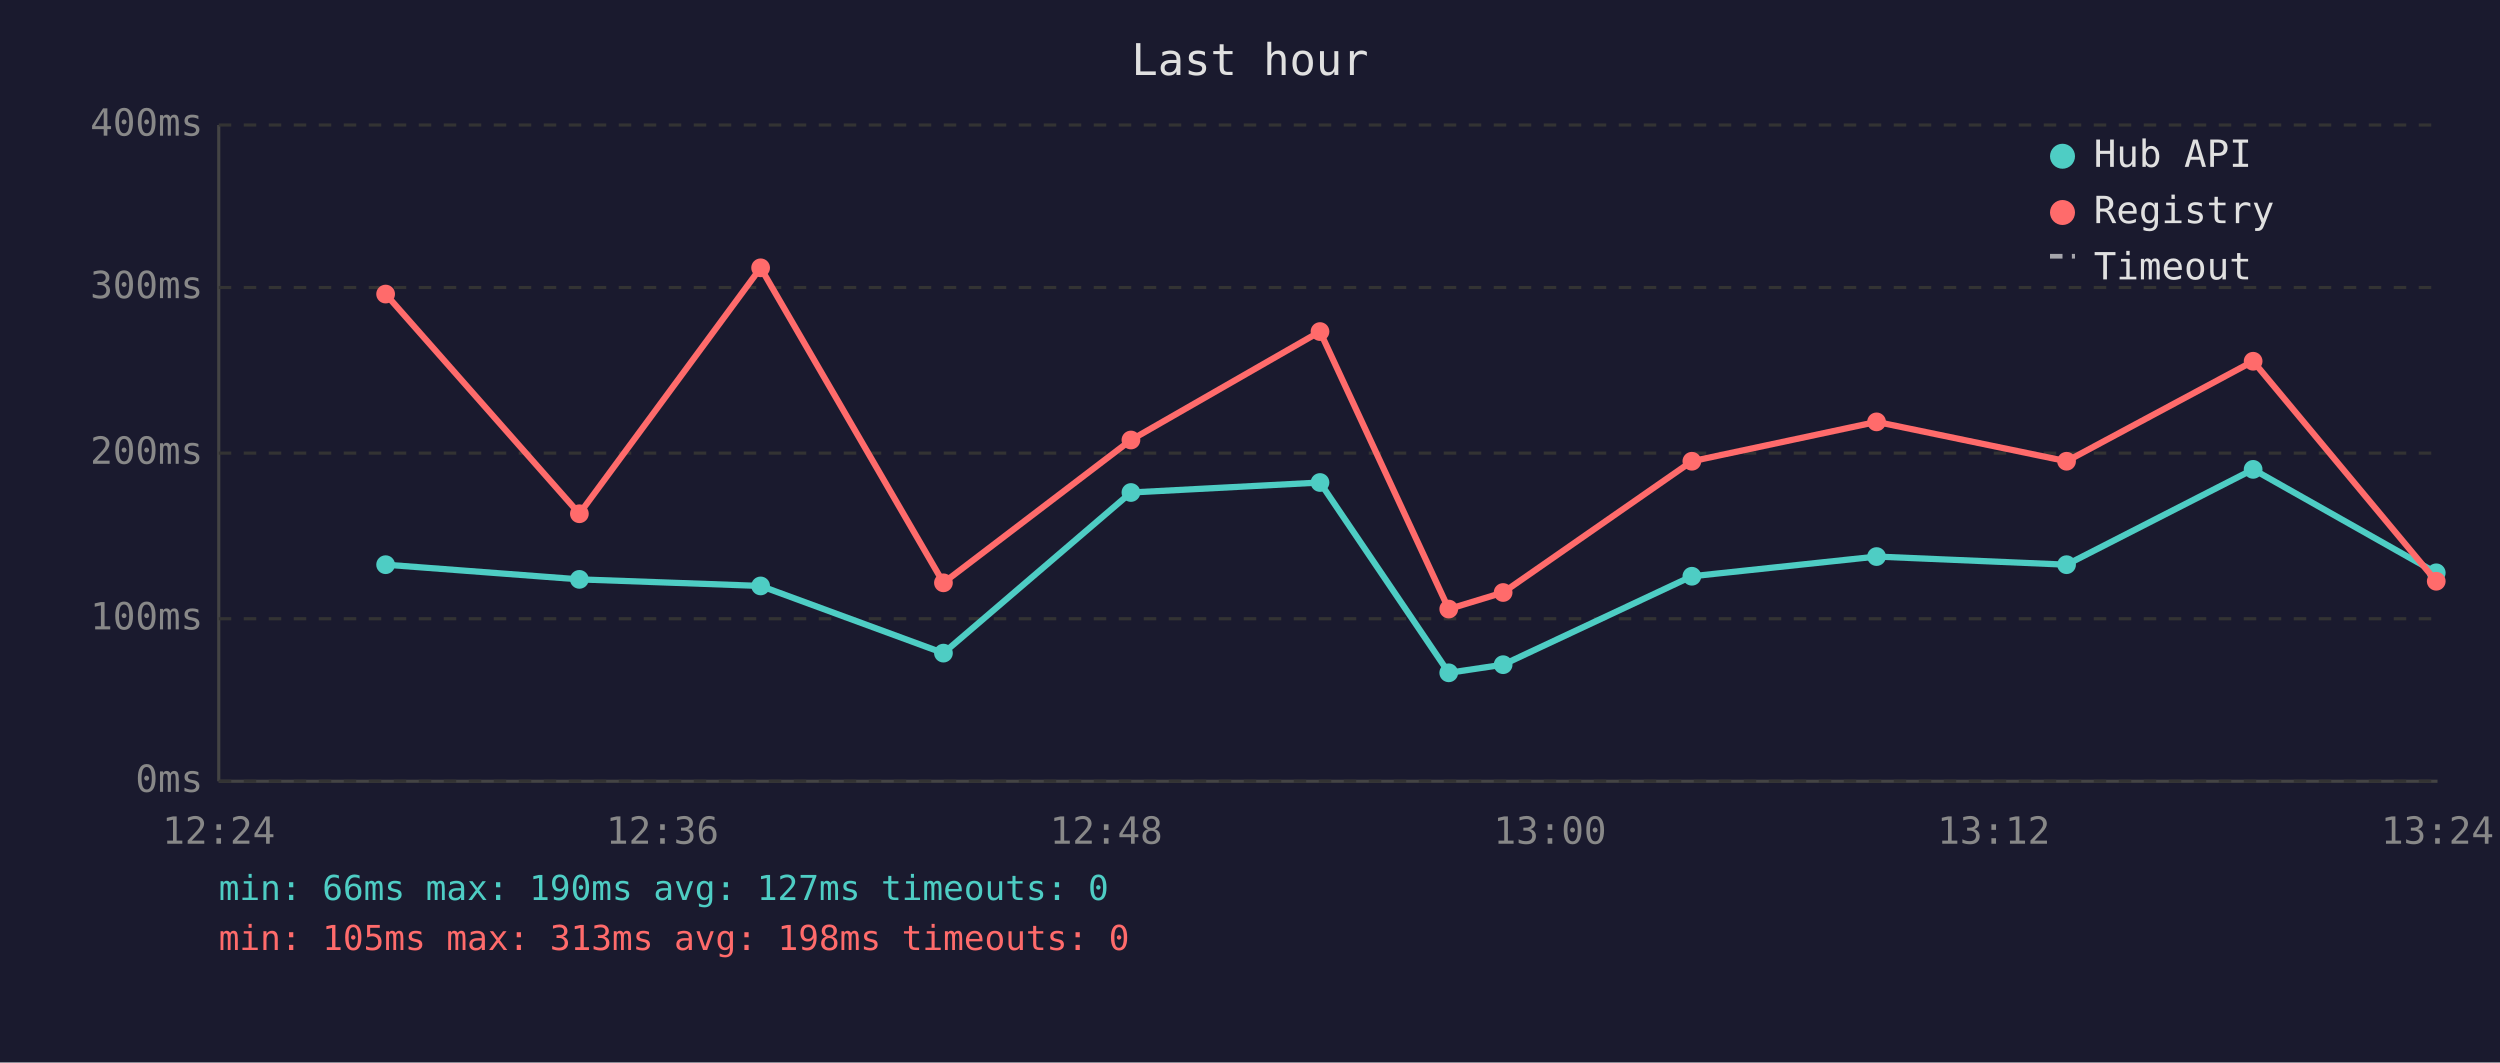
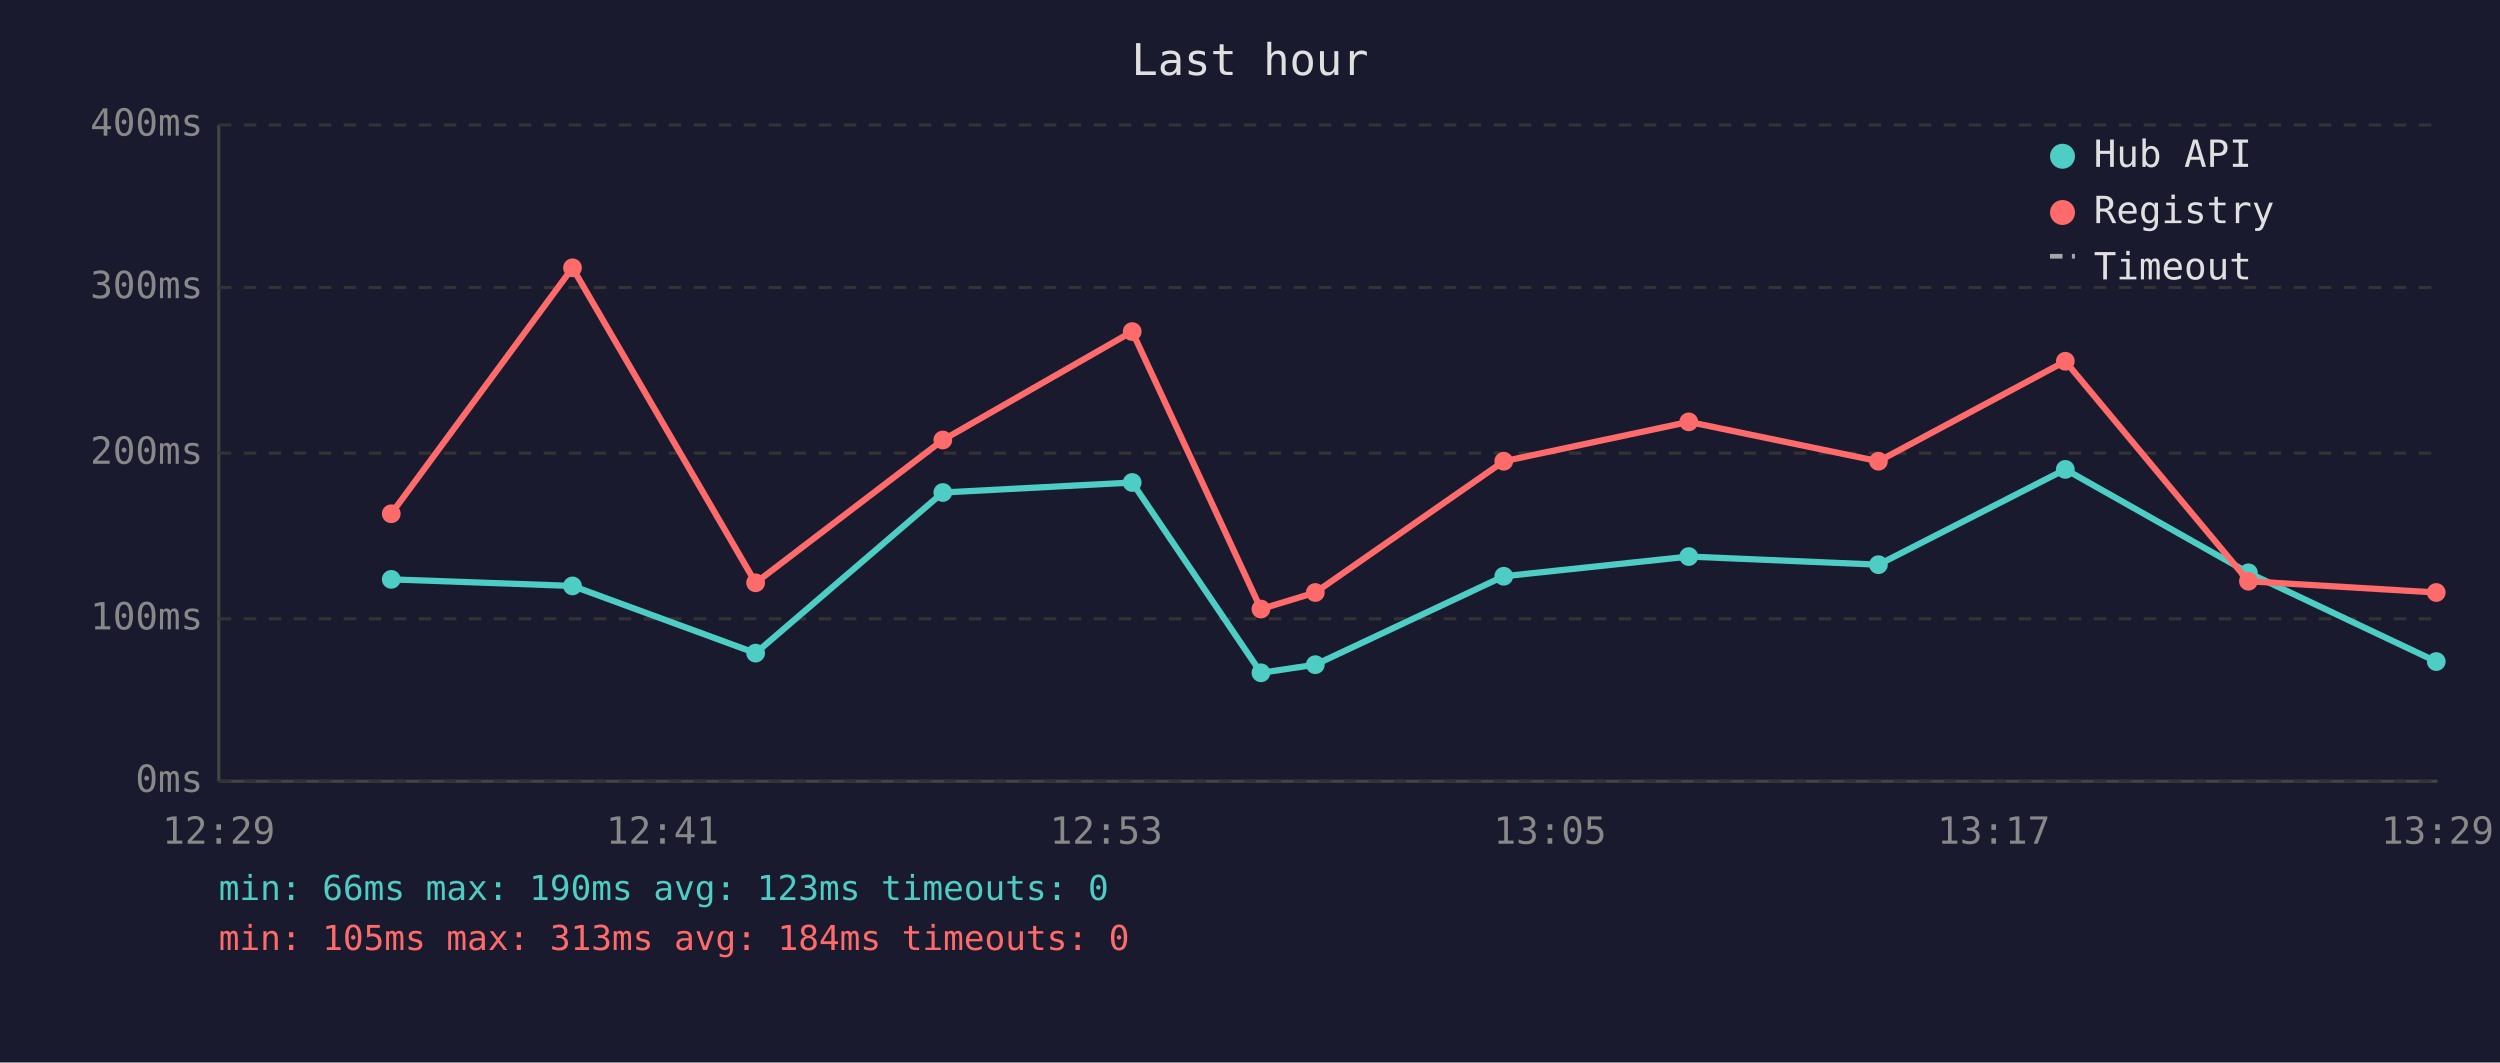
<svg xmlns="http://www.w3.org/2000/svg" viewBox="0 0 800 340" font-family="monospace" font-size="12">
  <rect width="800" height="340" fill="#1a1a2e" />
  <text x="400" y="24" fill="#e0e0e0" font-size="14" text-anchor="middle">Last hour</text>
  <line x1="70" y1="40" x2="70" y2="250" stroke="#444" stroke-width="1" />
  <line x1="70" y1="250" x2="780" y2="250" stroke="#444" stroke-width="1" />
  <line x1="70" y1="250" x2="780" y2="250" stroke="#333" stroke-width="1" stroke-dasharray="4" />
  <text x="65" y="250" fill="#888" text-anchor="end" dominant-baseline="middle">0ms</text>
  <line x1="70" y1="198" x2="780" y2="198" stroke="#333" stroke-width="1" stroke-dasharray="4" />
  <text x="65" y="198" fill="#888" text-anchor="end" dominant-baseline="middle">100ms</text>
  <line x1="70" y1="145" x2="780" y2="145" stroke="#333" stroke-width="1" stroke-dasharray="4" />
  <text x="65" y="145" fill="#888" text-anchor="end" dominant-baseline="middle">200ms</text>
  <line x1="70" y1="92" x2="780" y2="92" stroke="#333" stroke-width="1" stroke-dasharray="4" />
  <text x="65" y="92" fill="#888" text-anchor="end" dominant-baseline="middle">300ms</text>
  <line x1="70" y1="40" x2="780" y2="40" stroke="#333" stroke-width="1" stroke-dasharray="4" />
  <text x="65" y="40" fill="#888" text-anchor="end" dominant-baseline="middle">400ms</text>
-   <text x="70" y="270" fill="#888" text-anchor="middle">12:24</text>
-   <text x="212" y="270" fill="#888" text-anchor="middle">12:36</text>
-   <text x="354" y="270" fill="#888" text-anchor="middle">12:48</text>
-   <text x="496" y="270" fill="#888" text-anchor="middle">13:00</text>
-   <text x="638" y="270" fill="#888" text-anchor="middle">13:12</text>
-   <text x="780" y="270" fill="#888" text-anchor="middle">13:24</text>
-   <polyline points="123.4,180.7 185.4,185.4 243.4,187.5 301.9,209.0 361.9,157.6 422.4,154.4 463.6,215.3 481.0,212.7 541.4,184.4 600.5,178.1 661.3,180.7 721.0,150.2 779.6,183.3" fill="none" stroke="#4ecdc4" stroke-width="2" opacity="1" />
-   <circle cx="123.4" cy="180.7" r="3" fill="#4ecdc4" />
-   <circle cx="185.4" cy="185.4" r="3" fill="#4ecdc4" />
-   <circle cx="243.4" cy="187.5" r="3" fill="#4ecdc4" />
-   <circle cx="301.9" cy="209.0" r="3" fill="#4ecdc4" />
-   <circle cx="361.9" cy="157.6" r="3" fill="#4ecdc4" />
-   <circle cx="422.4" cy="154.4" r="3" fill="#4ecdc4" />
-   <circle cx="463.6" cy="215.3" r="3" fill="#4ecdc4" />
-   <circle cx="481.0" cy="212.7" r="3" fill="#4ecdc4" />
-   <circle cx="541.4" cy="184.4" r="3" fill="#4ecdc4" />
-   <circle cx="600.5" cy="178.1" r="3" fill="#4ecdc4" />
-   <circle cx="661.3" cy="180.7" r="3" fill="#4ecdc4" />
-   <circle cx="721.0" cy="150.2" r="3" fill="#4ecdc4" />
-   <circle cx="779.6" cy="183.3" r="3" fill="#4ecdc4" />
-   <polyline points="123.4,94.1 185.4,164.4 243.4,85.7 301.9,186.5 361.9,140.8 422.4,106.1 463.6,194.9 481.0,189.6 541.4,147.6 600.5,135.0 661.3,147.6 721.0,115.6 779.6,186.0" fill="none" stroke="#ff6b6b" stroke-width="2" opacity="1" />
-   <circle cx="123.4" cy="94.1" r="3" fill="#ff6b6b" />
-   <circle cx="185.4" cy="164.4" r="3" fill="#ff6b6b" />
-   <circle cx="243.4" cy="85.7" r="3" fill="#ff6b6b" />
-   <circle cx="301.9" cy="186.5" r="3" fill="#ff6b6b" />
-   <circle cx="361.9" cy="140.8" r="3" fill="#ff6b6b" />
-   <circle cx="422.4" cy="106.1" r="3" fill="#ff6b6b" />
-   <circle cx="463.6" cy="194.9" r="3" fill="#ff6b6b" />
-   <circle cx="481.0" cy="189.6" r="3" fill="#ff6b6b" />
-   <circle cx="541.4" cy="147.6" r="3" fill="#ff6b6b" />
-   <circle cx="600.5" cy="135.0" r="3" fill="#ff6b6b" />
-   <circle cx="661.3" cy="147.6" r="3" fill="#ff6b6b" />
-   <circle cx="721.0" cy="115.6" r="3" fill="#ff6b6b" />
-   <circle cx="779.6" cy="186.0" r="3" fill="#ff6b6b" />
+   <text x="70" y="270" fill="#888" text-anchor="middle">12:29</text>
+   <text x="212" y="270" fill="#888" text-anchor="middle">12:41</text>
+   <text x="354" y="270" fill="#888" text-anchor="middle">12:53</text>
+   <text x="496" y="270" fill="#888" text-anchor="middle">13:05</text>
+   <text x="638" y="270" fill="#888" text-anchor="middle">13:17</text>
+   <text x="780" y="270" fill="#888" text-anchor="middle">13:29</text>
+   <polyline points="125.2,185.4 183.2,187.5 241.8,209.0 301.7,157.6 362.3,154.4 403.5,215.3 420.9,212.7 481.2,184.4 540.4,178.1 601.1,180.7 660.9,150.2 719.5,183.3 779.6,211.7" fill="none" stroke="#4ecdc4" stroke-width="2" opacity="1" />
+   <circle cx="125.2" cy="185.4" r="3" fill="#4ecdc4" />
+   <circle cx="183.2" cy="187.5" r="3" fill="#4ecdc4" />
+   <circle cx="241.8" cy="209.0" r="3" fill="#4ecdc4" />
+   <circle cx="301.7" cy="157.6" r="3" fill="#4ecdc4" />
+   <circle cx="362.3" cy="154.4" r="3" fill="#4ecdc4" />
+   <circle cx="403.5" cy="215.3" r="3" fill="#4ecdc4" />
+   <circle cx="420.9" cy="212.7" r="3" fill="#4ecdc4" />
+   <circle cx="481.2" cy="184.4" r="3" fill="#4ecdc4" />
+   <circle cx="540.4" cy="178.1" r="3" fill="#4ecdc4" />
+   <circle cx="601.1" cy="180.7" r="3" fill="#4ecdc4" />
+   <circle cx="660.9" cy="150.2" r="3" fill="#4ecdc4" />
+   <circle cx="719.5" cy="183.3" r="3" fill="#4ecdc4" />
+   <circle cx="779.6" cy="211.7" r="3" fill="#4ecdc4" />
+   <polyline points="125.2,164.4 183.2,85.7 241.8,186.5 301.7,140.8 362.3,106.1 403.5,194.9 420.9,189.6 481.2,147.6 540.4,135.0 601.1,147.6 660.9,115.6 719.5,186.0 779.6,189.6" fill="none" stroke="#ff6b6b" stroke-width="2" opacity="1" />
+   <circle cx="125.2" cy="164.4" r="3" fill="#ff6b6b" />
+   <circle cx="183.2" cy="85.7" r="3" fill="#ff6b6b" />
+   <circle cx="241.8" cy="186.5" r="3" fill="#ff6b6b" />
+   <circle cx="301.7" cy="140.8" r="3" fill="#ff6b6b" />
+   <circle cx="362.3" cy="106.1" r="3" fill="#ff6b6b" />
+   <circle cx="403.5" cy="194.9" r="3" fill="#ff6b6b" />
+   <circle cx="420.9" cy="189.6" r="3" fill="#ff6b6b" />
+   <circle cx="481.2" cy="147.6" r="3" fill="#ff6b6b" />
+   <circle cx="540.4" cy="135.0" r="3" fill="#ff6b6b" />
+   <circle cx="601.1" cy="147.6" r="3" fill="#ff6b6b" />
+   <circle cx="660.9" cy="115.6" r="3" fill="#ff6b6b" />
+   <circle cx="719.5" cy="186.0" r="3" fill="#ff6b6b" />
+   <circle cx="779.6" cy="189.6" r="3" fill="#ff6b6b" />
  <circle cx="660" cy="50" r="4" fill="#4ecdc4" />
  <text x="670" y="50" fill="#e0e0e0" dominant-baseline="middle">Hub API</text>
  <circle cx="660" cy="68" r="4" fill="#ff6b6b" />
  <text x="670" y="68" fill="#e0e0e0" dominant-baseline="middle">Registry</text>
  <line x1="656" y1="82" x2="664" y2="82" stroke="#e0e0e0" stroke-width="1.5" stroke-dasharray="4,3" opacity="0.7" />
  <text x="670" y="86" fill="#e0e0e0" dominant-baseline="middle">Timeout</text>
-   <text x="70" y="288" fill="#4ecdc4" font-size="11">min: 66ms  max: 190ms  avg: 127ms  timeouts: 0</text>
-   <text x="70" y="304" fill="#ff6b6b" font-size="11">min: 105ms  max: 313ms  avg: 198ms  timeouts: 0</text>
+   <text x="70" y="288" fill="#4ecdc4" font-size="11">min: 66ms  max: 190ms  avg: 123ms  timeouts: 0</text>
+   <text x="70" y="304" fill="#ff6b6b" font-size="11">min: 105ms  max: 313ms  avg: 184ms  timeouts: 0</text>
</svg>
